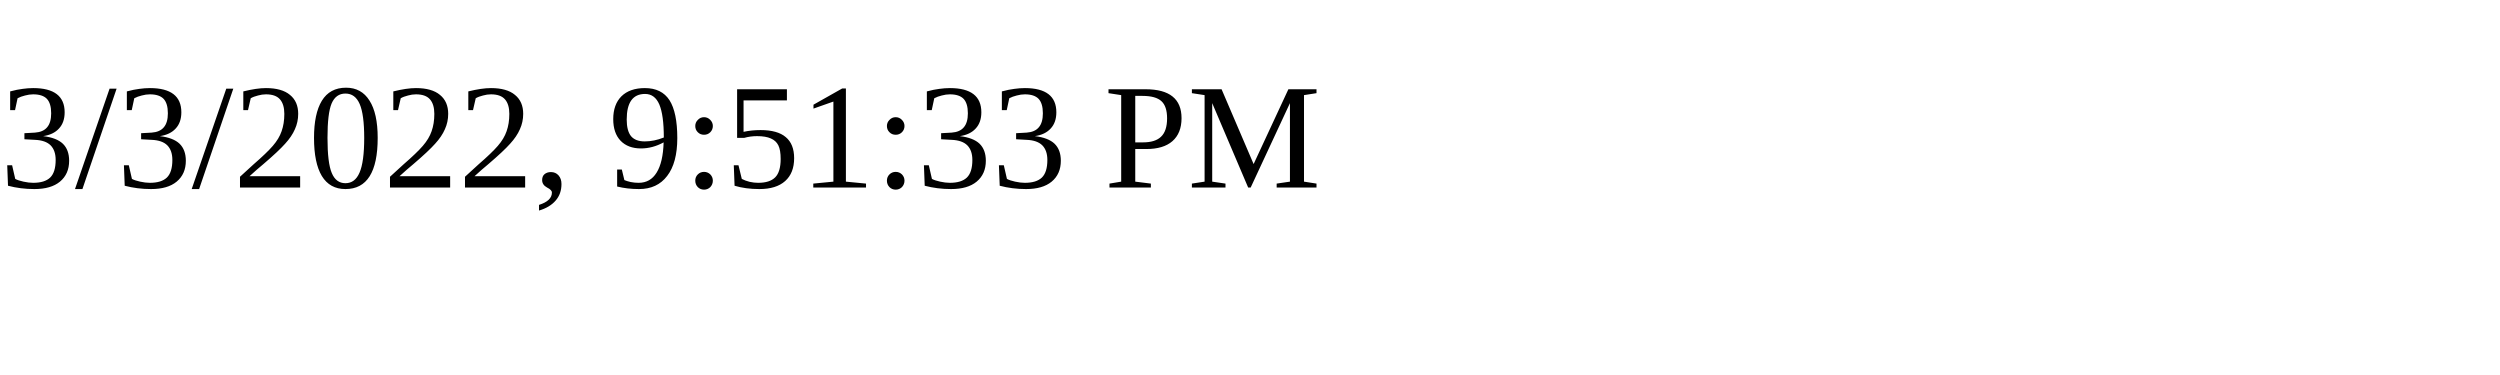
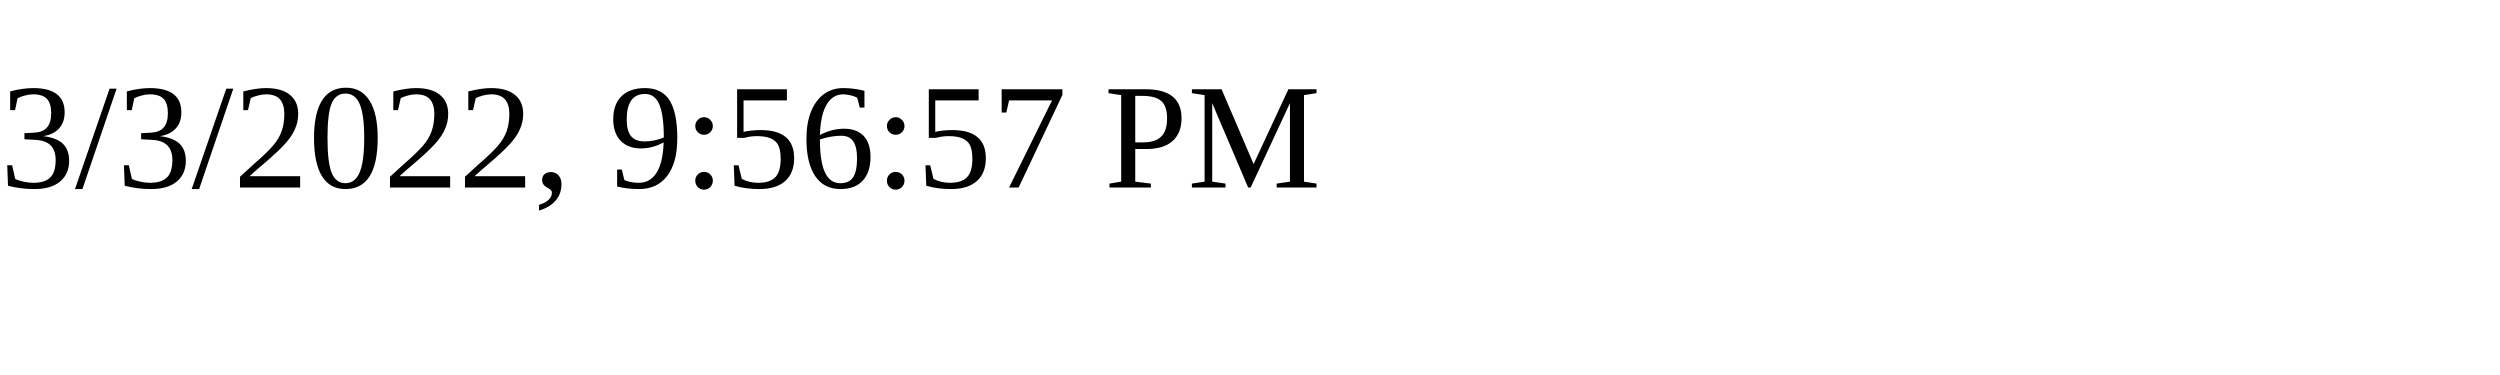
<svg xmlns="http://www.w3.org/2000/svg" height="30" width="200">
-   <text x="0" y="15">3/3/2022, 9:51:33 PM</text>
+   <text x="0" y="15">3/3/2022, 9:56:57 PM</text>
</svg>
